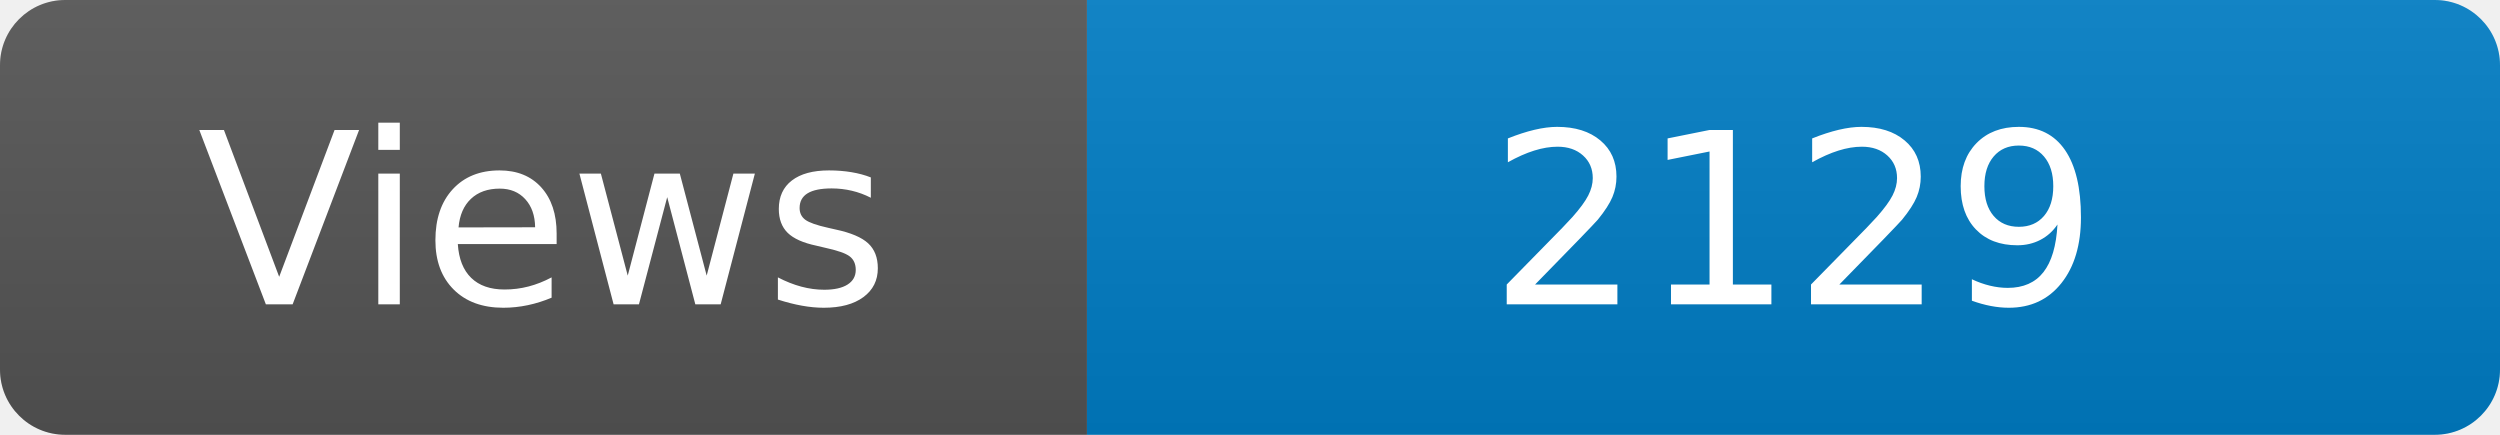
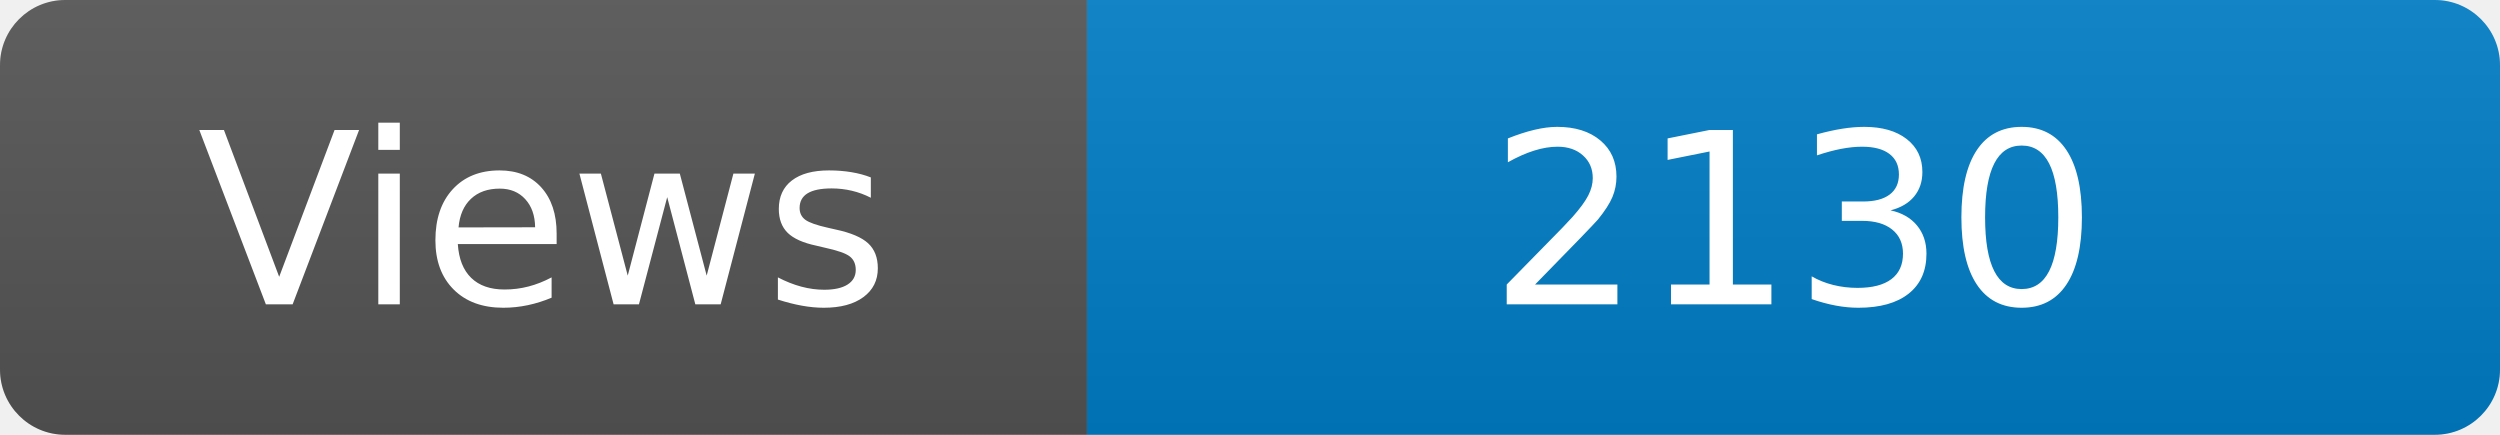
<svg xmlns="http://www.w3.org/2000/svg" width="115" height="20" role="img" aria-label="Maintained?: yes">
  <linearGradient id="s" x2="0" y2="100%">
    <stop offset="0" stop-color="#bbb" stop-opacity=".1" />
    <stop offset="1" stop-opacity=".1" />
  </linearGradient>
  <clipPath id="r">
    <rect width="115" height="20" rx="3" fill="#fff" />
  </clipPath>
  <g clip-path="url(#r)">
    <rect width="50" height="20" fill="#555" />
    <rect x="50" width="160" height="20" fill="#007ec6" />
    <rect width="115" height="20" fill="url(#s)" />
  </g>
  <g fill="#fff" text-anchor="middle" font-family="Verdana,Geneva,DejaVu Sans,sans-serif" font-size="110">
    <text x="250" y="140" transform="scale(.1)" fill="#fff">Views</text>
-     <text x="825" y="140" transform="scale(.1)" fill="#fff">2129</text>
+     <text x="825" y="140" transform="scale(.1)" fill="#fff">2130</text>
  </g>
</svg>
